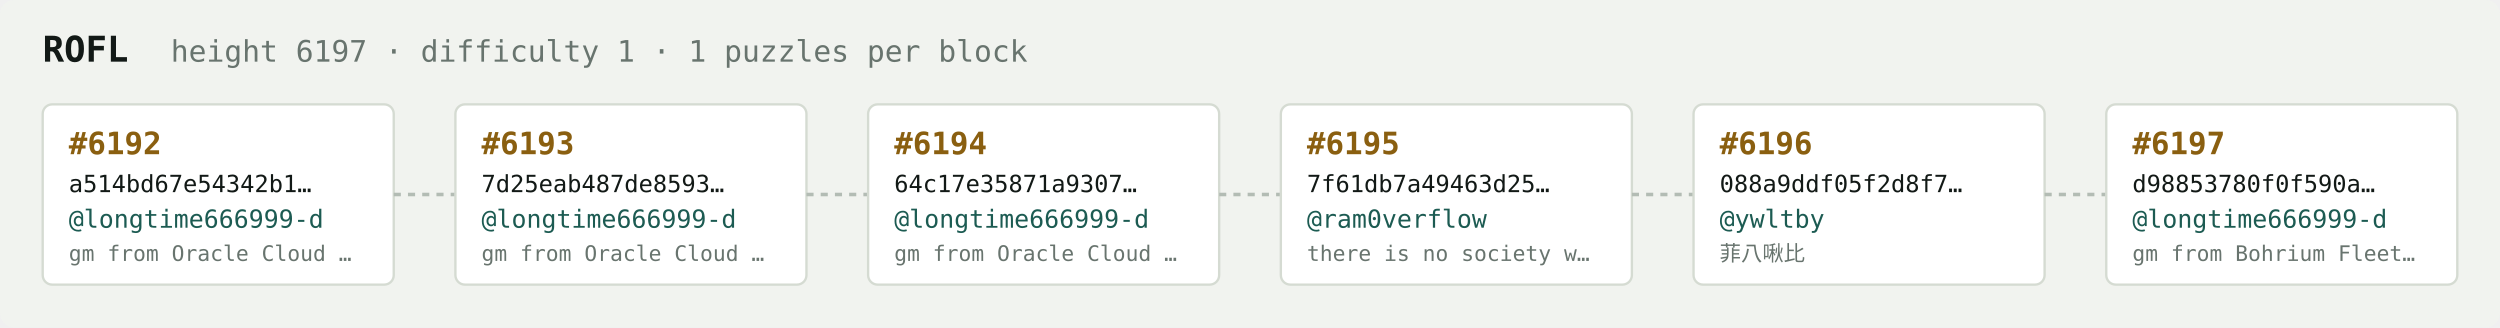
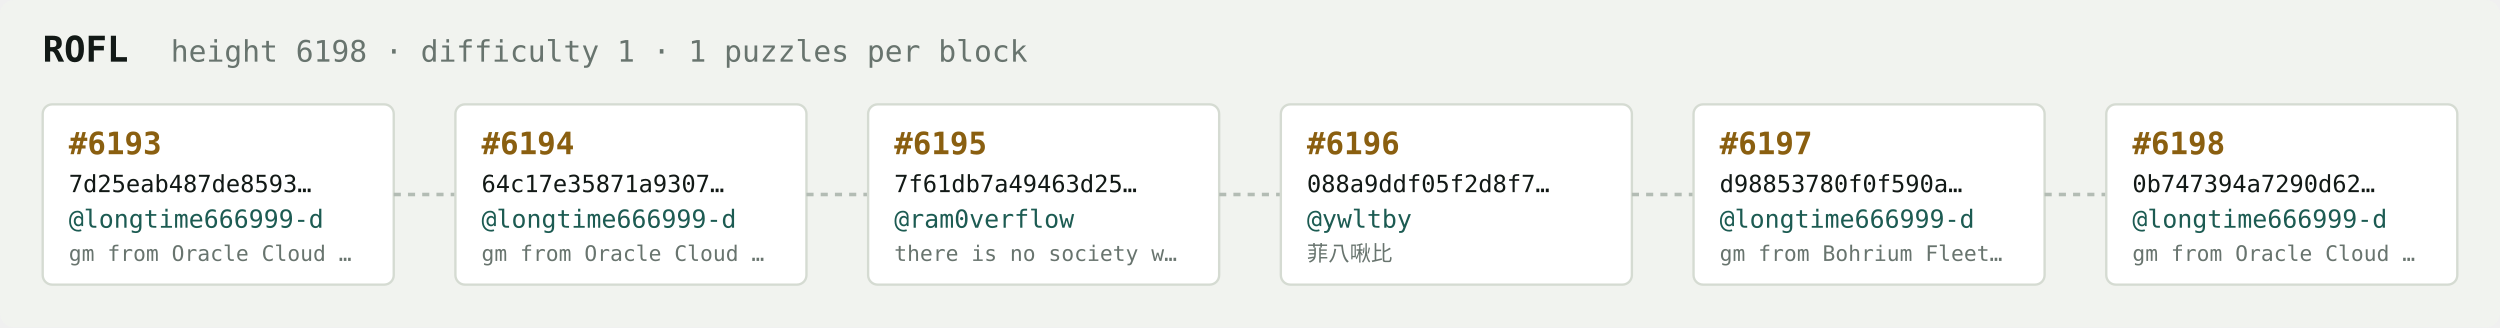
<svg xmlns="http://www.w3.org/2000/svg" width="1054" height="138" viewBox="0 0 1054 138" font-family="ui-monospace,SFMono-Regular,Menlo,monospace">
  <rect fill="#f1f3ef" width="1054" height="138" rx="6" />
  <text x="18" y="26" fill="#121916" font-size="15" font-weight="700">ROFL</text>
-   <text x="72" y="26" fill="#68746e" font-size="12.5">height 6197 · difficulty 1 · 1 puzzles per block</text>
+   <text x="72" y="26" fill="#68746e" font-size="12.5">height 6198 · difficulty 1 · 1 puzzles per block</text>
  <rect x="18" y="44" width="148" height="76" rx="4" fill="#ffffff" stroke="#d5dbd2" stroke-width="1" />
-   <text x="29" y="65" fill="#8a5f10" font-size="13" font-weight="700">#6192</text>
-   <text x="29" y="81" fill="#121916" font-size="10">a514bd67e54342b1…</text>
+   <text x="29" y="65" fill="#8a5f10" font-size="13" font-weight="700">#6193</text>
+   <text x="29" y="81" fill="#121916" font-size="10">7d25eab487de8593…</text>
  <text x="29" y="96" fill="#1c5b52" font-size="10.5">@longtime666999-d</text>
  <text x="29" y="110" fill="#68746e" font-size="9">gm from Oracle Cloud …</text>
  <line x1="166" y1="82.0" x2="192" y2="82.0" stroke="#b3bcb4" stroke-width="1.5" stroke-dasharray="3 3" />
  <rect x="192" y="44" width="148" height="76" rx="4" fill="#ffffff" stroke="#d5dbd2" stroke-width="1" />
-   <text x="203" y="65" fill="#8a5f10" font-size="13" font-weight="700">#6193</text>
-   <text x="203" y="81" fill="#121916" font-size="10">7d25eab487de8593…</text>
+   <text x="203" y="65" fill="#8a5f10" font-size="13" font-weight="700">#6194</text>
+   <text x="203" y="81" fill="#121916" font-size="10">64c17e35871a9307…</text>
  <text x="203" y="96" fill="#1c5b52" font-size="10.5">@longtime666999-d</text>
  <text x="203" y="110" fill="#68746e" font-size="9">gm from Oracle Cloud …</text>
  <line x1="340" y1="82.0" x2="366" y2="82.0" stroke="#b3bcb4" stroke-width="1.5" stroke-dasharray="3 3" />
  <rect x="366" y="44" width="148" height="76" rx="4" fill="#ffffff" stroke="#d5dbd2" stroke-width="1" />
-   <text x="377" y="65" fill="#8a5f10" font-size="13" font-weight="700">#6194</text>
-   <text x="377" y="81" fill="#121916" font-size="10">64c17e35871a9307…</text>
-   <text x="377" y="96" fill="#1c5b52" font-size="10.5">@longtime666999-d</text>
-   <text x="377" y="110" fill="#68746e" font-size="9">gm from Oracle Cloud …</text>
+   <text x="377" y="65" fill="#8a5f10" font-size="13" font-weight="700">#6195</text>
+   <text x="377" y="81" fill="#121916" font-size="10">7f61db7a49463d25…</text>
+   <text x="377" y="96" fill="#1c5b52" font-size="10.5">@ram0verflow</text>
+   <text x="377" y="110" fill="#68746e" font-size="9">there is no society w…</text>
  <line x1="514" y1="82.0" x2="540" y2="82.0" stroke="#b3bcb4" stroke-width="1.5" stroke-dasharray="3 3" />
  <rect x="540" y="44" width="148" height="76" rx="4" fill="#ffffff" stroke="#d5dbd2" stroke-width="1" />
-   <text x="551" y="65" fill="#8a5f10" font-size="13" font-weight="700">#6195</text>
-   <text x="551" y="81" fill="#121916" font-size="10">7f61db7a49463d25…</text>
-   <text x="551" y="96" fill="#1c5b52" font-size="10.5">@ram0verflow</text>
-   <text x="551" y="110" fill="#68746e" font-size="9">there is no society w…</text>
+   <text x="551" y="65" fill="#8a5f10" font-size="13" font-weight="700">#6196</text>
+   <text x="551" y="81" fill="#121916" font-size="10">088a9ddf05f2d8f7…</text>
+   <text x="551" y="96" fill="#1c5b52" font-size="10.5">@ywltby</text>
+   <text x="551" y="110" fill="#68746e" font-size="9">菲八啾比</text>
  <line x1="688" y1="82.0" x2="714" y2="82.0" stroke="#b3bcb4" stroke-width="1.5" stroke-dasharray="3 3" />
  <rect x="714" y="44" width="148" height="76" rx="4" fill="#ffffff" stroke="#d5dbd2" stroke-width="1" />
-   <text x="725" y="65" fill="#8a5f10" font-size="13" font-weight="700">#6196</text>
-   <text x="725" y="81" fill="#121916" font-size="10">088a9ddf05f2d8f7…</text>
-   <text x="725" y="96" fill="#1c5b52" font-size="10.5">@ywltby</text>
-   <text x="725" y="110" fill="#68746e" font-size="9">菲八啾比</text>
+   <text x="725" y="65" fill="#8a5f10" font-size="13" font-weight="700">#6197</text>
+   <text x="725" y="81" fill="#121916" font-size="10">d98853780f0f590a…</text>
+   <text x="725" y="96" fill="#1c5b52" font-size="10.5">@longtime666999-d</text>
+   <text x="725" y="110" fill="#68746e" font-size="9">gm from Bohrium Fleet…</text>
  <line x1="862" y1="82.0" x2="888" y2="82.0" stroke="#b3bcb4" stroke-width="1.5" stroke-dasharray="3 3" />
  <rect x="888" y="44" width="148" height="76" rx="4" fill="#ffffff" stroke="#d5dbd2" stroke-width="1" />
-   <text x="899" y="65" fill="#8a5f10" font-size="13" font-weight="700">#6197</text>
-   <text x="899" y="81" fill="#121916" font-size="10">d98853780f0f590a…</text>
+   <text x="899" y="65" fill="#8a5f10" font-size="13" font-weight="700">#6198</text>
+   <text x="899" y="81" fill="#121916" font-size="10">0b747394a7290d62…</text>
  <text x="899" y="96" fill="#1c5b52" font-size="10.5">@longtime666999-d</text>
-   <text x="899" y="110" fill="#68746e" font-size="9">gm from Bohrium Fleet…</text>
+   <text x="899" y="110" fill="#68746e" font-size="9">gm from Oracle Cloud …</text>
</svg>
